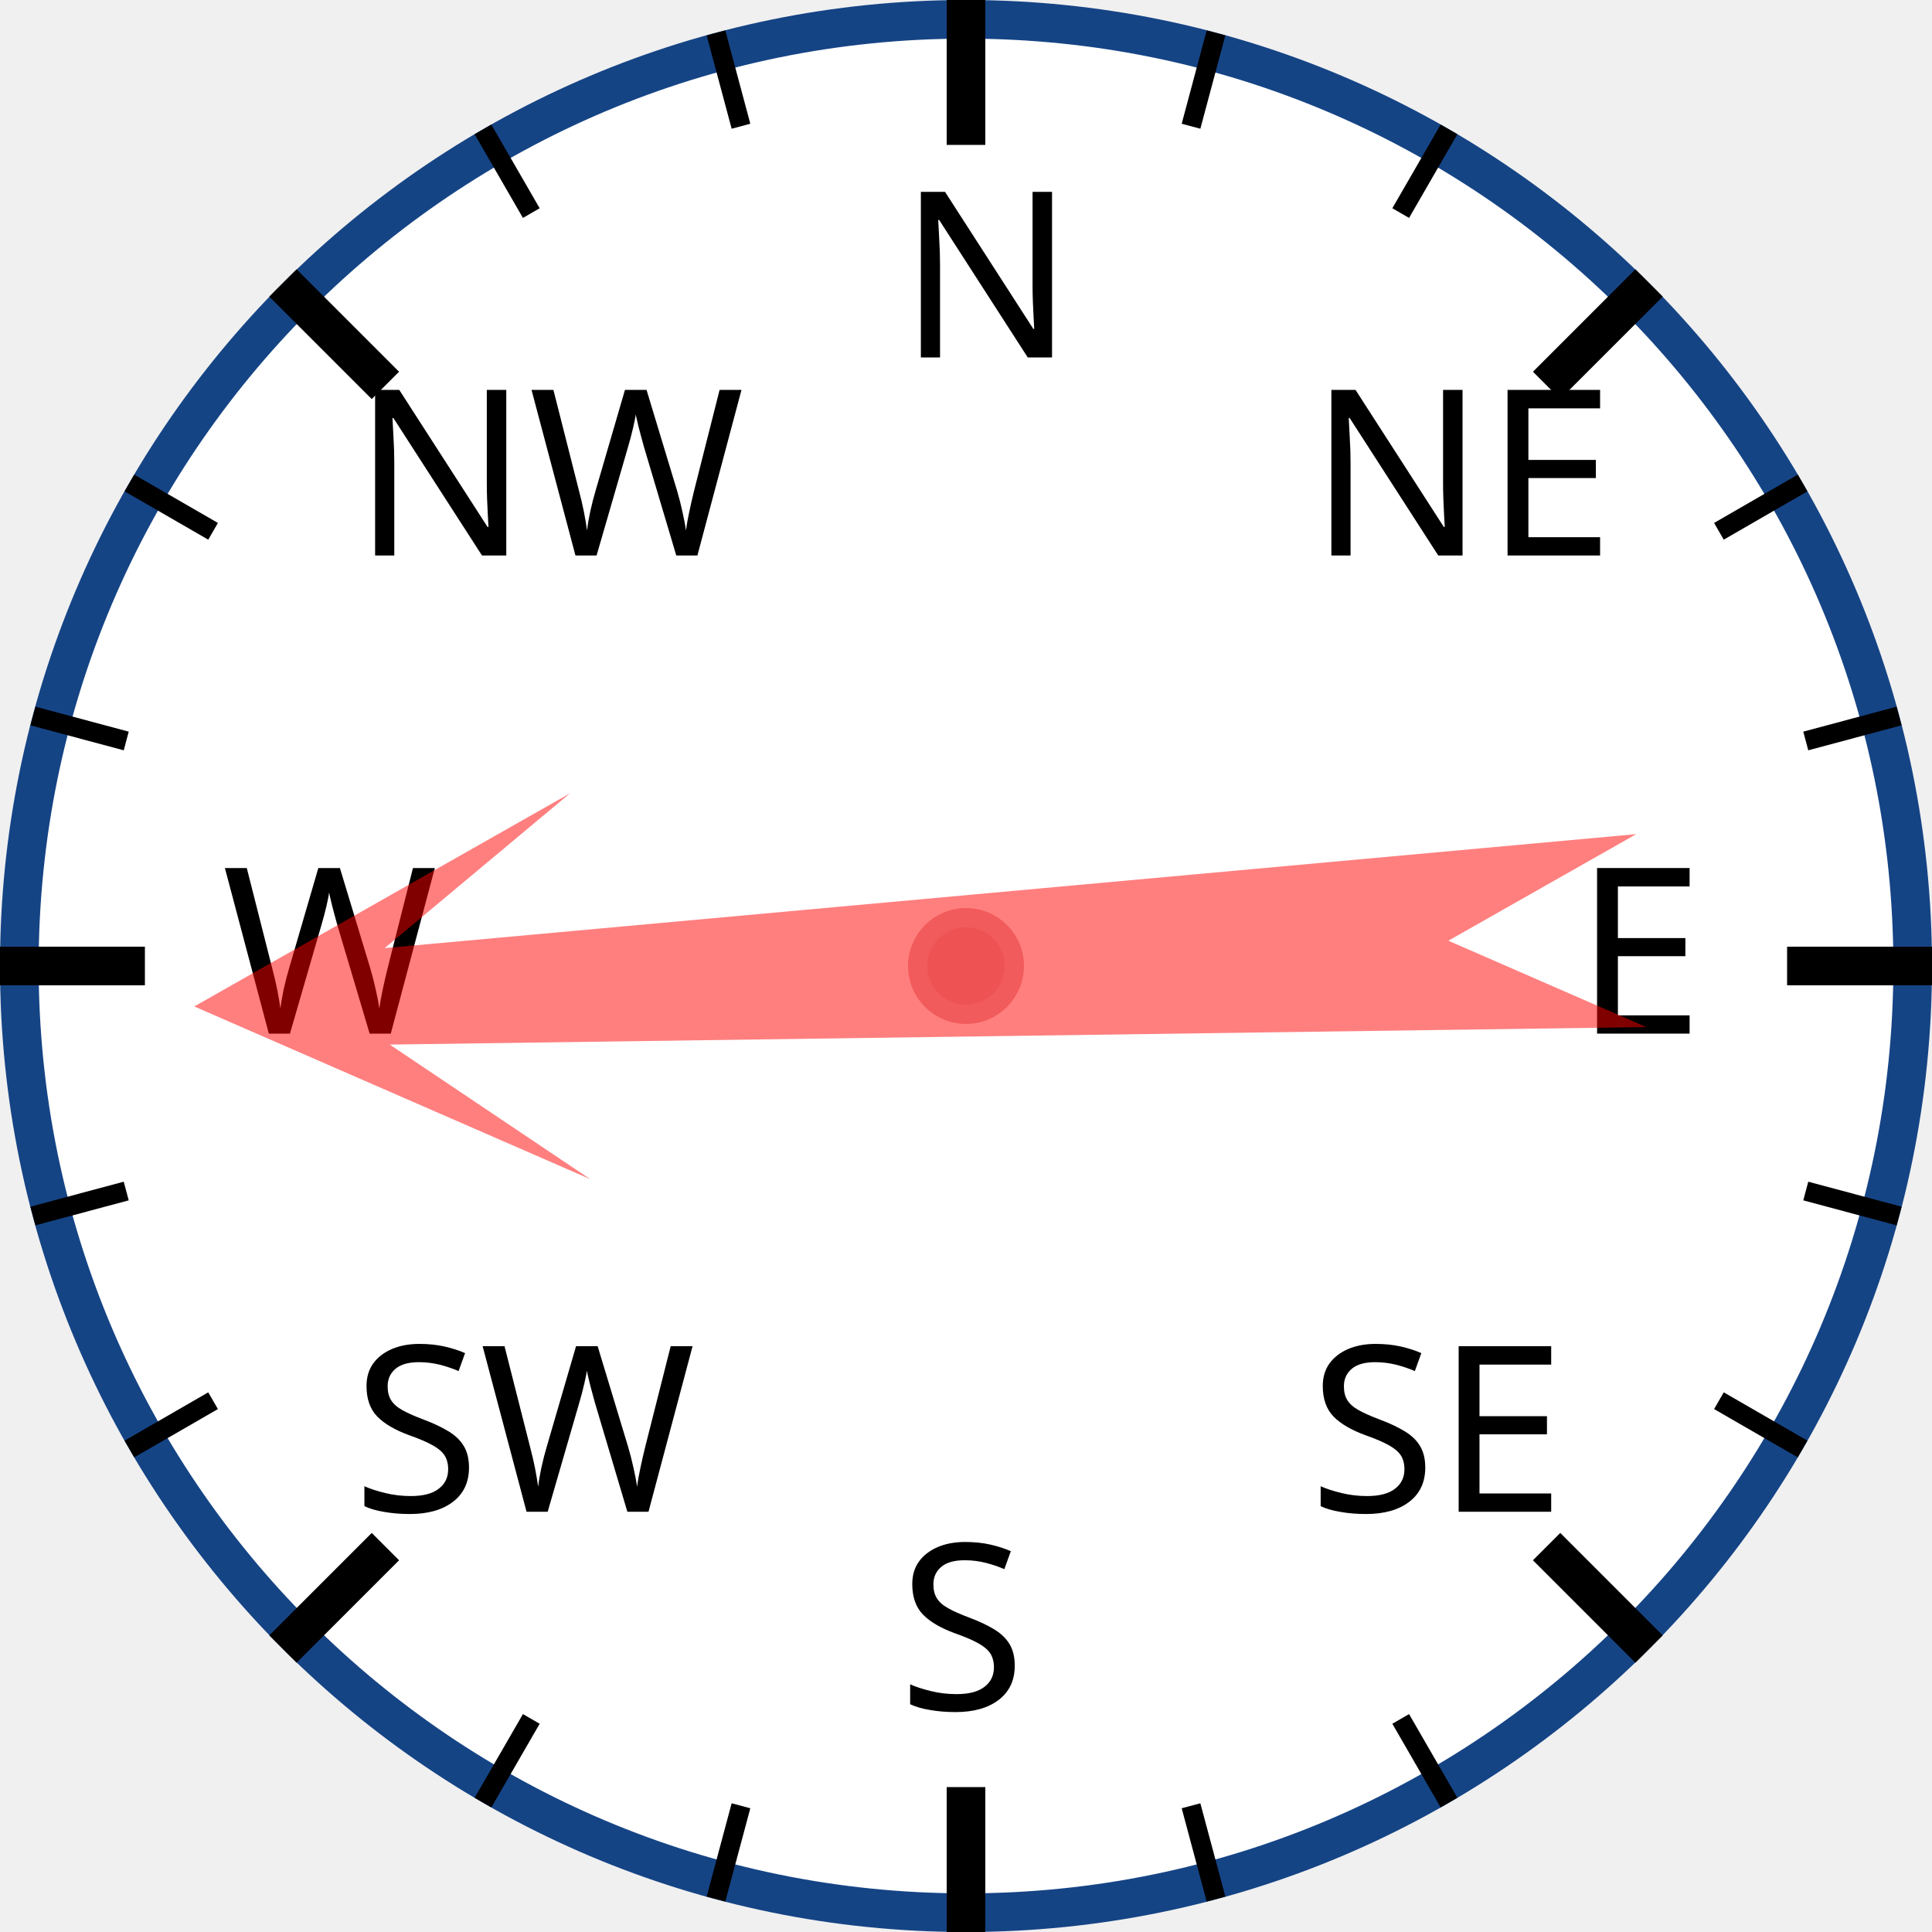
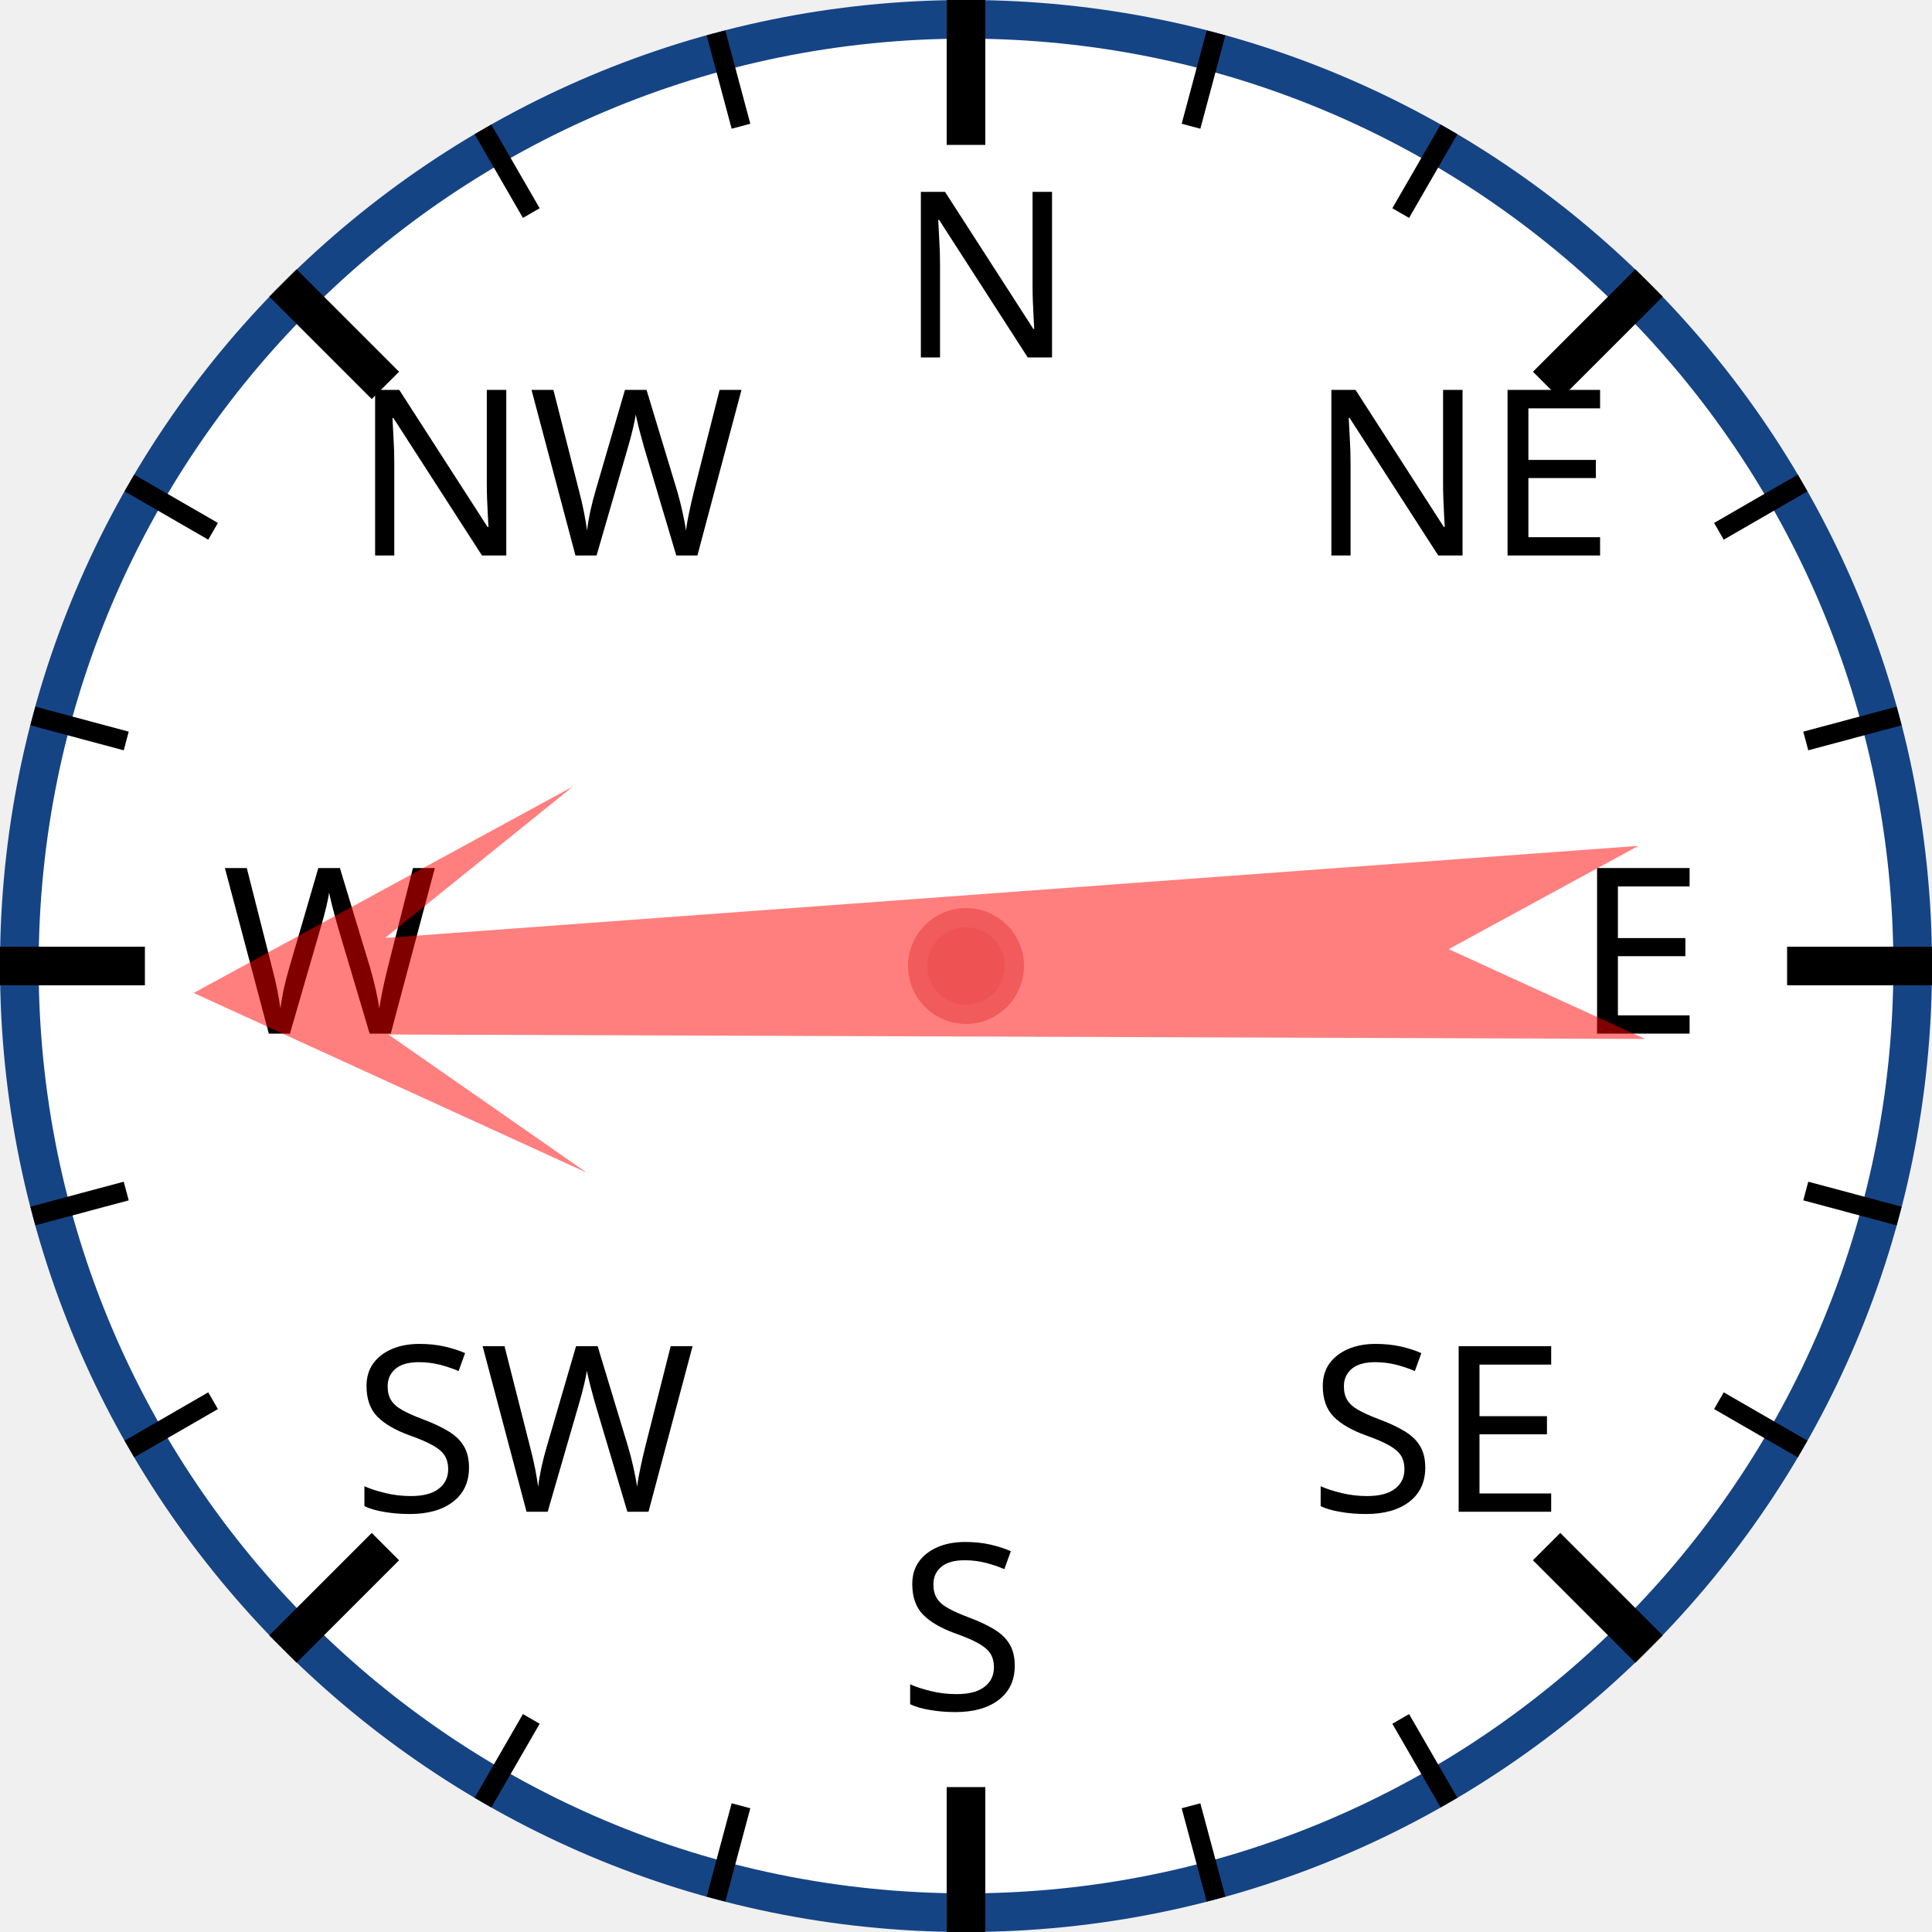
<svg xmlns="http://www.w3.org/2000/svg" width="120px" height="120px" viewBox="0 0 200 200">
  <circle cx="100" cy="100" r="98" style="fill: white; stroke: #154485; stroke-width: 4;" />
  <text x="93.0" y="37.0" style="font-family: sans-serif; font-size: 18pt;">N</text>
  <line x1="100.0" y1="0.0" x2="100.0" y2="15.0" style="stroke: black; stroke-width: 4;" />
  <line x1="74.118" y1="3.407" x2="76.706" y2="13.067" style="stroke: black; stroke-width: 2;" />
  <line x1="50" y1="13.397" x2="55" y2="22.058" style="stroke: black; stroke-width: 2;" />
  <text x="36.503" y="57.503" style="font-family: sans-serif; font-size: 18pt;">NW</text>
  <line x1="29.289" y1="29.289" x2="39.896" y2="39.896" style="stroke: black; stroke-width: 4;" />
  <line x1="13.397" y1="50" x2="22.058" y2="55" style="stroke: black; stroke-width: 2;" />
  <line x1="3.407" y1="74.118" x2="13.067" y2="76.706" style="stroke: black; stroke-width: 2;" />
  <text x="23.0" y="107.0" style="font-family: sans-serif; font-size: 18pt;">W</text>
  <line x1="0.0" y1="100.0" x2="15.0" y2="100.0" style="stroke: black; stroke-width: 4;" />
  <line x1="3.407" y1="125.882" x2="13.067" y2="123.294" style="stroke: black; stroke-width: 2;" />
  <line x1="13.397" y1="150" x2="22.058" y2="145" style="stroke: black; stroke-width: 2;" />
  <text x="36.503" y="156.497" style="font-family: sans-serif; font-size: 18pt;">SW</text>
  <line x1="29.289" y1="170.711" x2="39.896" y2="160.104" style="stroke: black; stroke-width: 4;" />
  <line x1="50" y1="186.603" x2="55" y2="177.942" style="stroke: black; stroke-width: 2;" />
  <line x1="74.118" y1="196.593" x2="76.706" y2="186.933" style="stroke: black; stroke-width: 2;" />
  <text x="93" y="177.0" style="font-family: sans-serif; font-size: 18pt;">S</text>
  <line x1="100" y1="200.0" x2="100" y2="185.0" style="stroke: black; stroke-width: 4;" />
  <line x1="125.882" y1="196.593" x2="123.294" y2="186.933" style="stroke: black; stroke-width: 2;" />
  <line x1="150.0" y1="186.603" x2="145.0" y2="177.942" style="stroke: black; stroke-width: 2;" />
  <text x="135.497" y="156.497" style="font-family: sans-serif; font-size: 18pt;">SE</text>
  <line x1="170.711" y1="170.711" x2="160.104" y2="160.104" style="stroke: black; stroke-width: 4;" />
  <line x1="186.603" y1="150" x2="177.942" y2="145" style="stroke: black; stroke-width: 2;" />
  <line x1="196.593" y1="125.882" x2="186.933" y2="123.294" style="stroke: black; stroke-width: 2;" />
  <text x="163.0" y="107" style="font-family: sans-serif; font-size: 18pt;">E</text>
  <line x1="200.0" y1="100" x2="185.0" y2="100" style="stroke: black; stroke-width: 4;" />
  <line x1="196.593" y1="74.118" x2="186.933" y2="76.706" style="stroke: black; stroke-width: 2;" />
  <line x1="186.603" y1="50" x2="177.942" y2="55" style="stroke: black; stroke-width: 2;" />
  <text x="135.497" y="57.503" style="font-family: sans-serif; font-size: 18pt;">NE</text>
  <line x1="170.711" y1="29.289" x2="160.104" y2="39.896" style="stroke: black; stroke-width: 4;" />
  <line x1="150" y1="13.397" x2="145" y2="22.058" style="stroke: black; stroke-width: 2;" />
  <line x1="125.882" y1="3.407" x2="123.294" y2="13.067" style="stroke: black; stroke-width: 2;" />
-   <polygon points="100 20 120 60 105 40 110 170 100 150 90 170 95 40 80 60" style="fill: red; fill-opacity: 0.5;" transform="rotate(267,100,100)" />
+   <polygon points="100 20 120 60 105 40 110 170 100 150 90 170 95 40 80 60" style="fill: red; fill-opacity: 0.5;" transform="rotate(268,100,100)" />
  <circle cx="100" cy="100" r="5" style="fill: #EE5252; stroke: #F25B5B; stroke-width: 2;" />
</svg>
